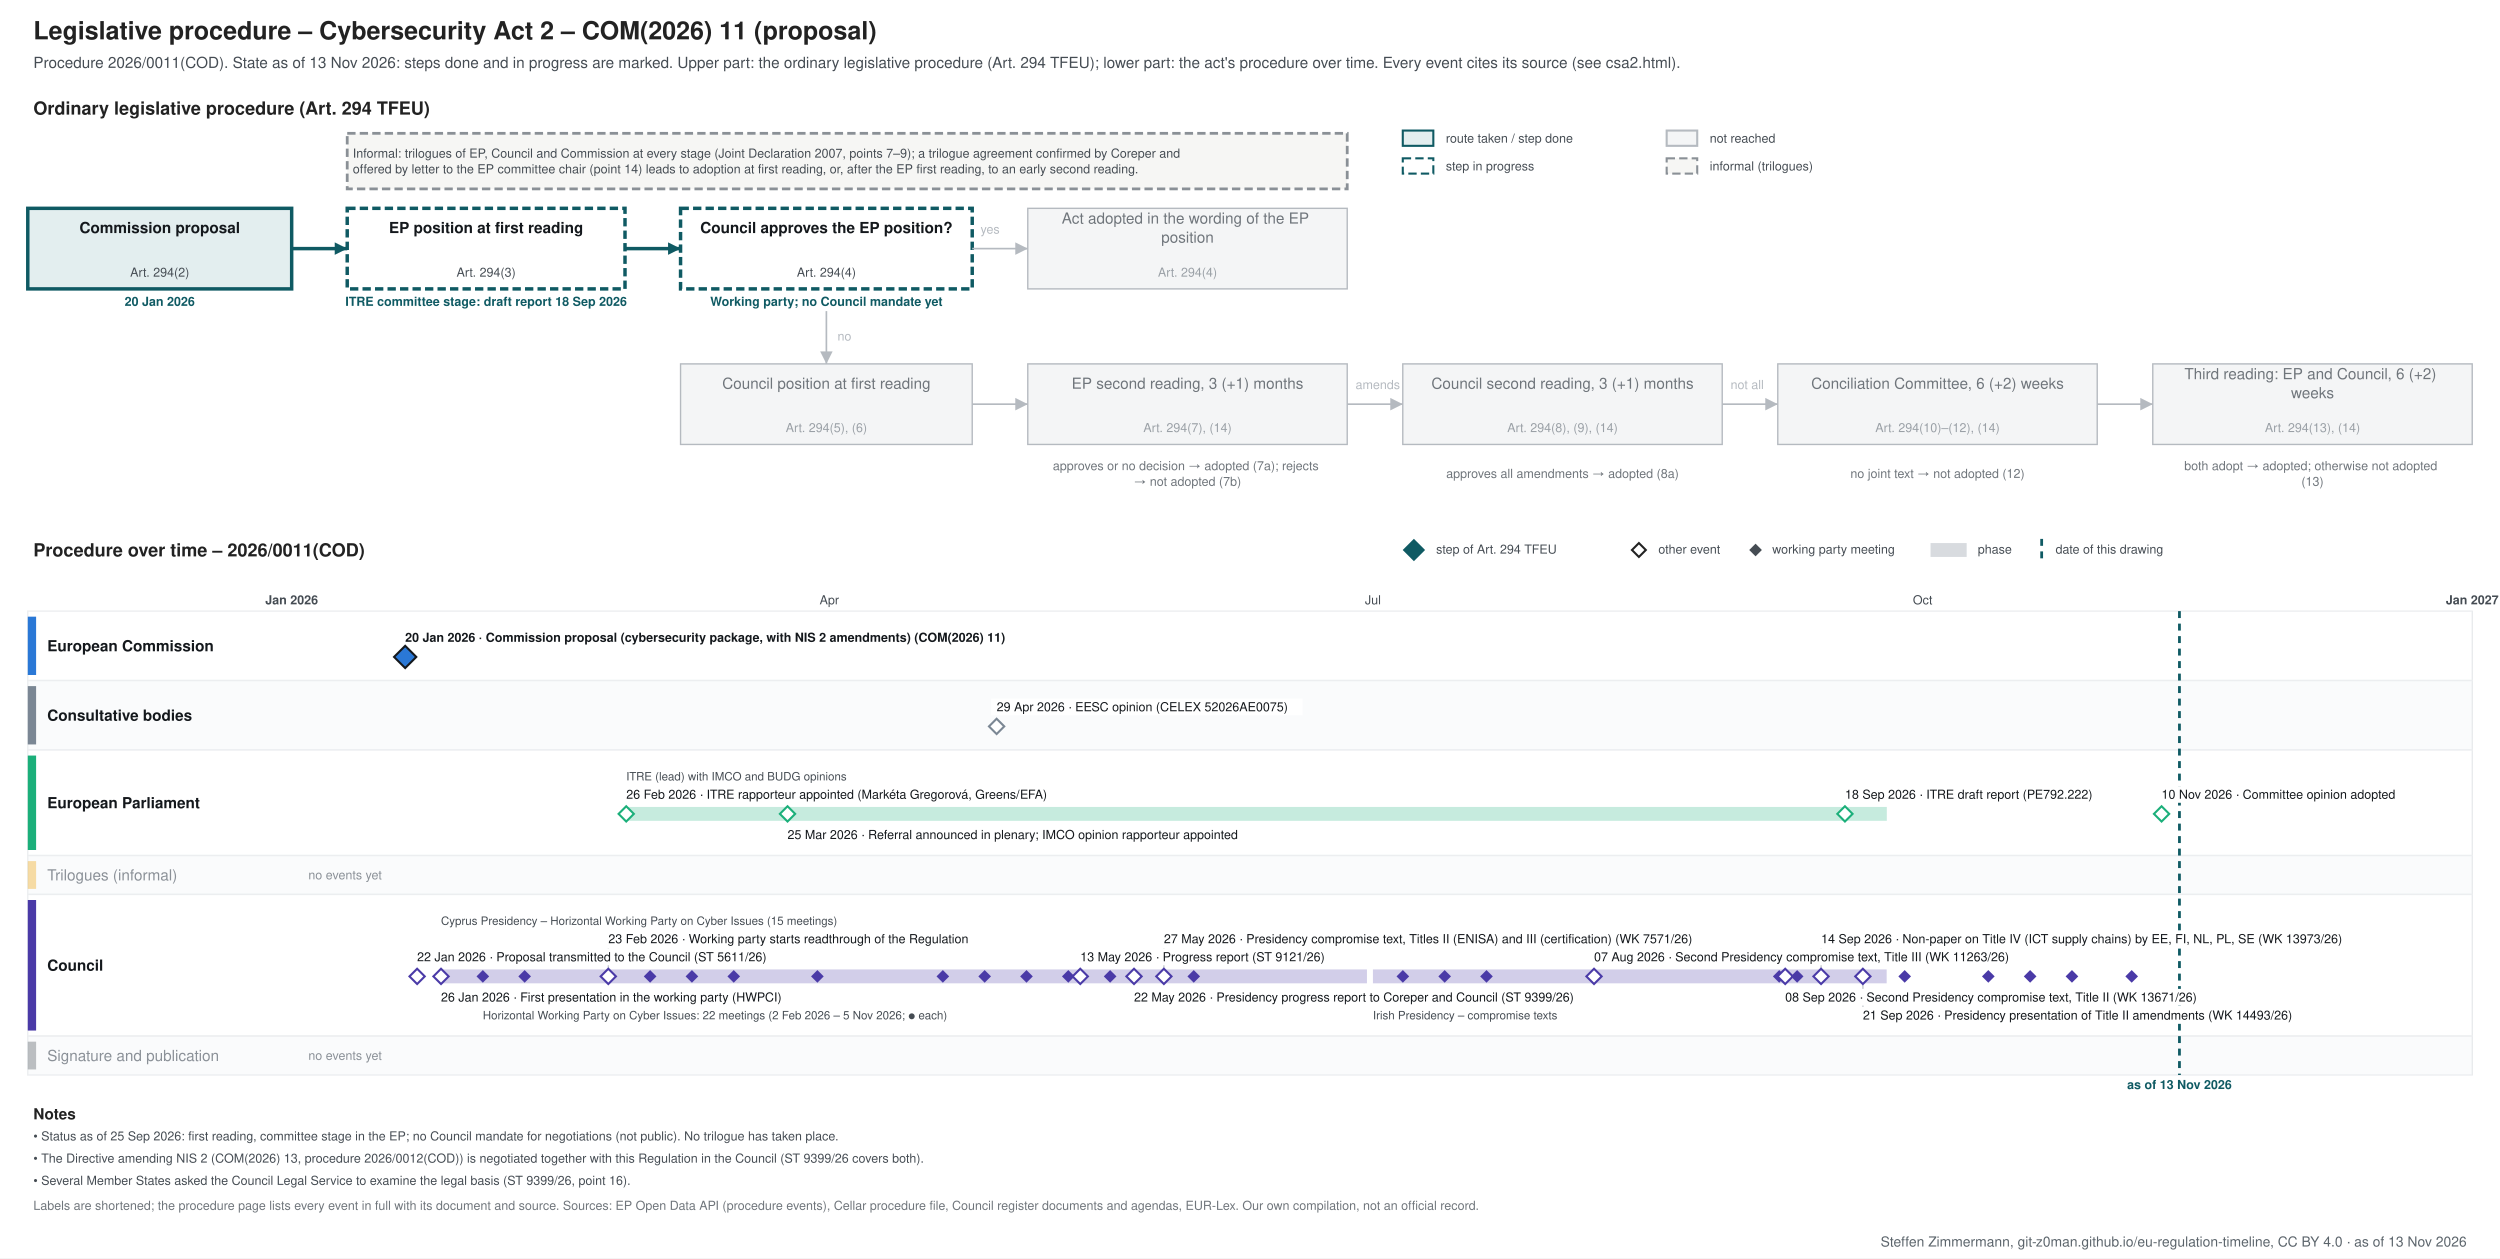
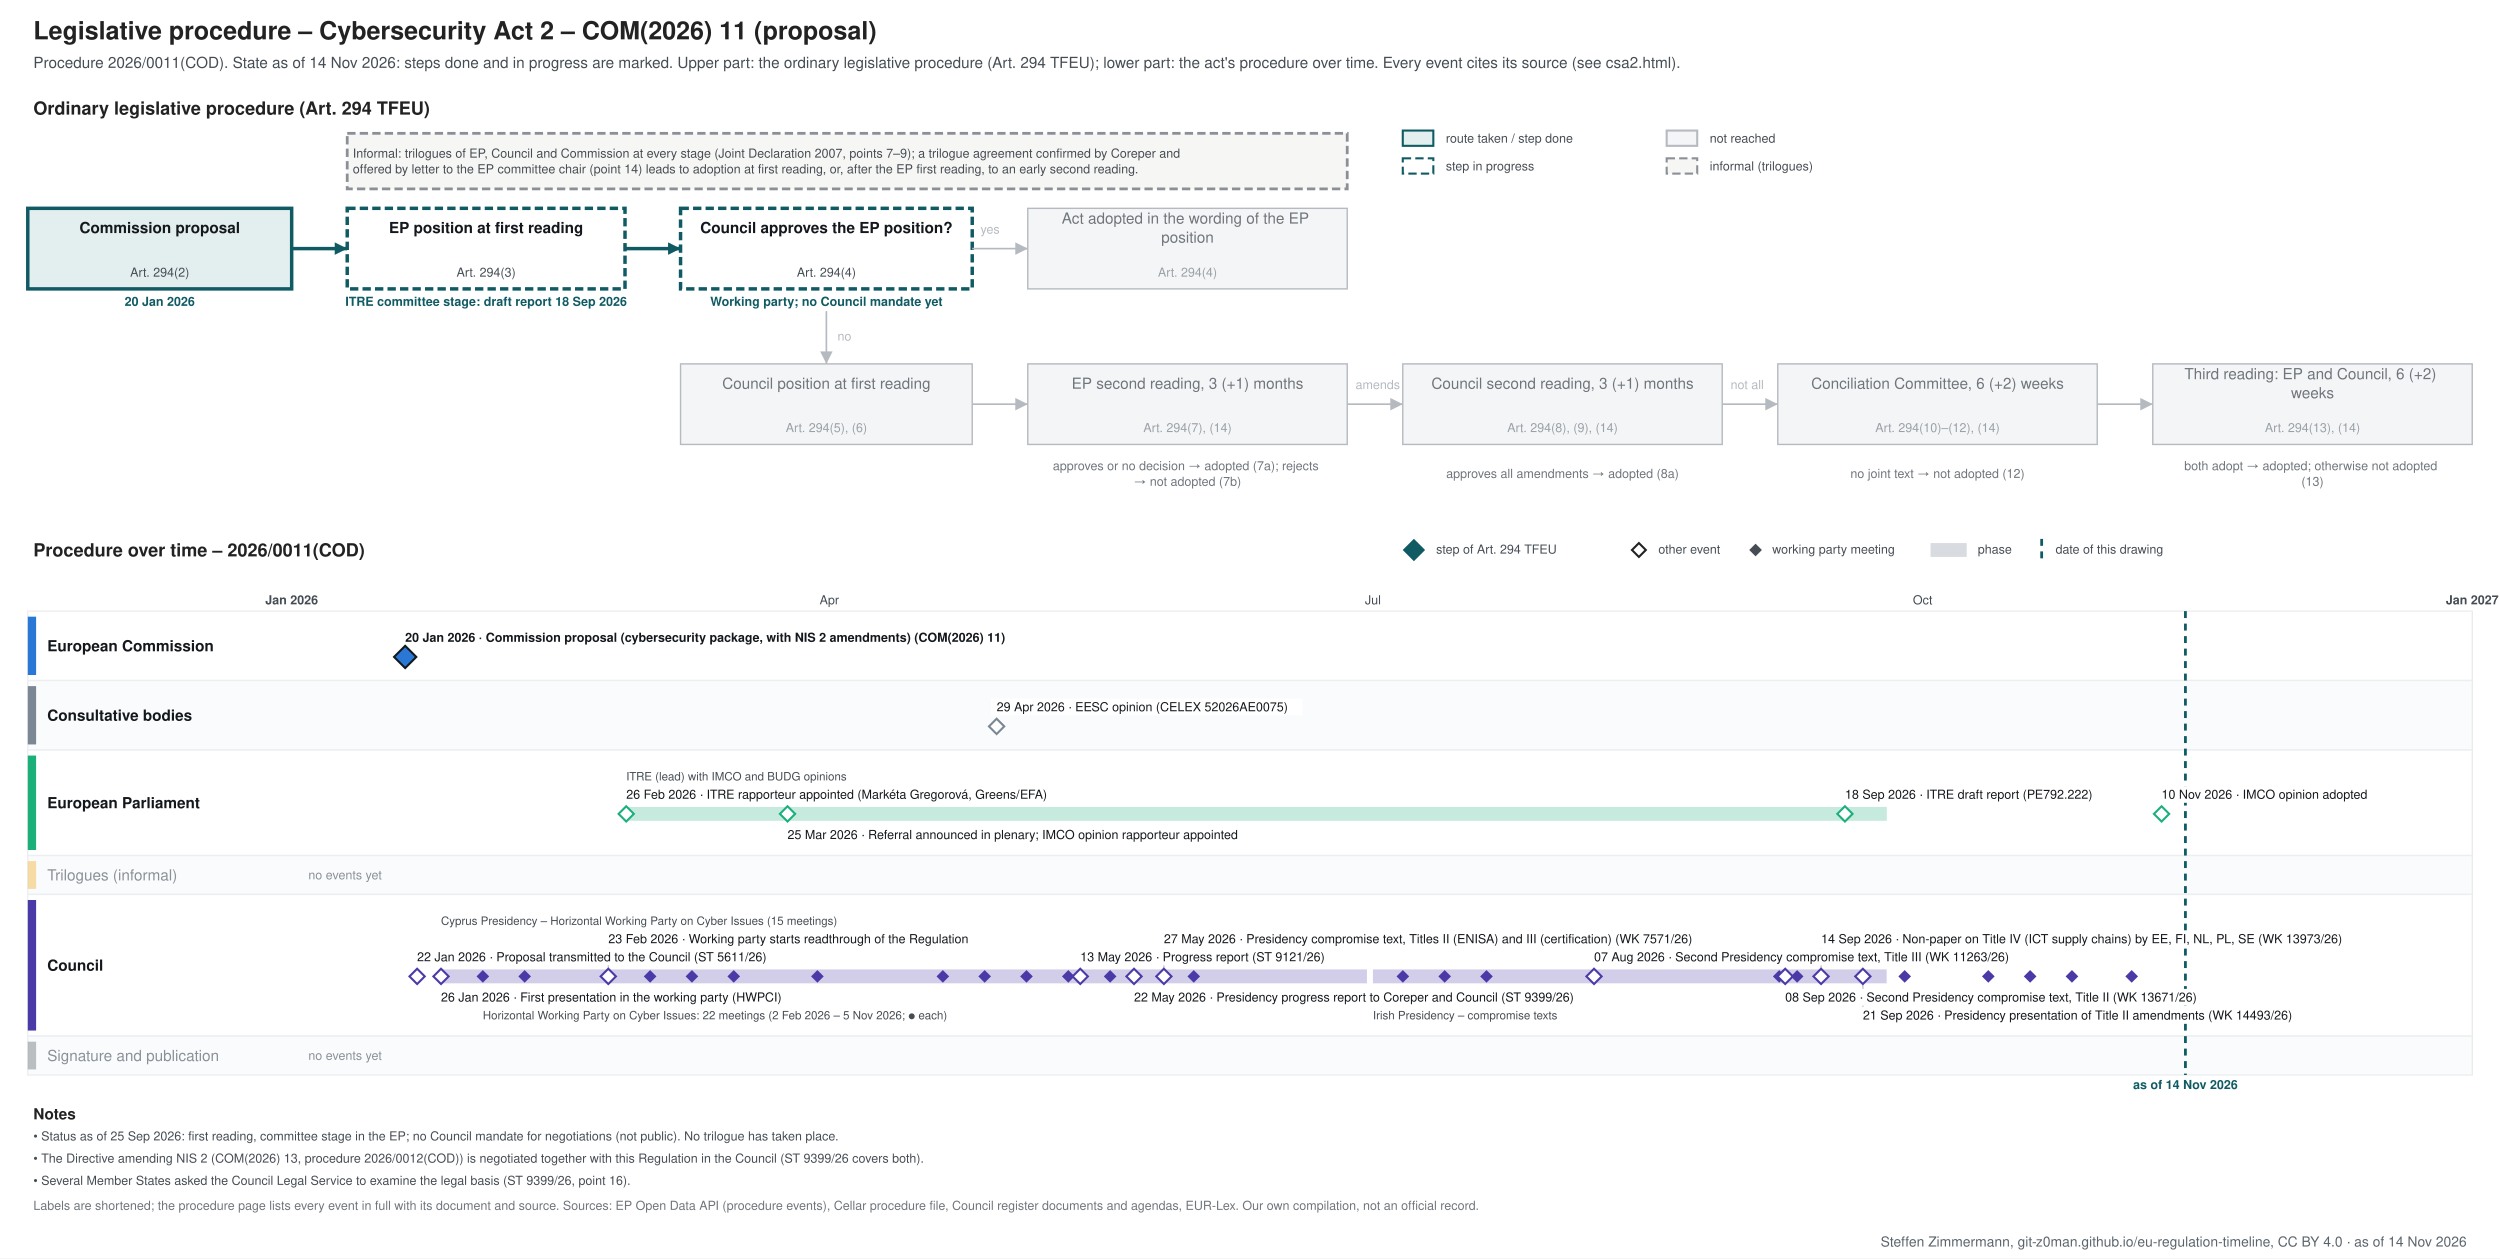
<svg xmlns="http://www.w3.org/2000/svg" xmlns:xlink="http://www.w3.org/1999/xlink" width="1800" height="906" viewBox="0 0 1800 906" font-family="&quot;Source Sans 3&quot;, Helvetica, Arial, sans-serif">
  <rect width="1800" height="906" fill="#ffffff" />
-   <g class="procedure" data-route="" data-state="ongoing" data-as_of="2026-11-13">
+   <g class="procedure" data-route="" data-state="ongoing" data-as_of="2026-11-14">
    <text font-size="18" fill="#222222" text-anchor="start" font-weight="bold">
      <tspan x="24.0" y="28.3">Legislative procedure – Cybersecurity Act 2 – COM(2026) 11 (proposal)</tspan>
    </text>
    <text font-size="11" fill="#454c53" text-anchor="start">
-       <tspan x="24.0" y="48.9">Procedure 2026/0011(COD). State as of 13 Nov 2026: steps done and in progress are marked. Upper part: the ordinary legislative procedure (Art. 294 TFEU); lower part: the act's procedure over time. Every event cites its source (see csa2.html).</tspan>
+       <tspan x="24.0" y="48.9">Procedure 2026/0011(COD). State as of 14 Nov 2026: steps done and in progress are marked. Upper part: the ordinary legislative procedure (Art. 294 TFEU); lower part: the act's procedure over time. Every event cites its source (see csa2.html).</tspan>
    </text>
    <text font-size="13" fill="#222222" text-anchor="start" font-weight="bold">
      <tspan x="24.0" y="82.5">Ordinary legislative procedure (Art. 294 TFEU)</tspan>
    </text>
    <rect x="1010.0" y="94.0" width="22.0" height="11.0" fill="#e3eeef" stroke="#0f5a63" stroke-width="1.5" />
    <text font-size="9" fill="#454c53" text-anchor="start">
      <tspan x="1041.0" y="102.7">route taken / step done</tspan>
    </text>
    <rect x="1010.0" y="114.0" width="22.0" height="11.0" fill="#ffffff" stroke="#0f5a63" stroke-dasharray="6 3" stroke-width="1.5" />
    <text font-size="9" fill="#454c53" text-anchor="start">
      <tspan x="1041.0" y="122.7">step in progress</tspan>
    </text>
    <rect x="1200.0" y="94.0" width="22.0" height="11.0" fill="#f4f5f6" stroke="#b5bac0" stroke-width="1.5" />
    <text font-size="9" fill="#454c53" text-anchor="start">
      <tspan x="1231.0" y="102.7">not reached</tspan>
    </text>
    <rect x="1200.0" y="114.0" width="22.0" height="11.0" fill="#f6f6f4" stroke="#8a9096" stroke-dasharray="6 3" stroke-width="1.5" />
    <text font-size="9" fill="#454c53" text-anchor="start">
      <tspan x="1231.0" y="122.7">informal (trilogues)</tspan>
    </text>
    <rect x="20.0" y="150.0" width="190.0" height="58.0" fill="#e3eeef" stroke="#0f5a63" stroke-width="2.5" />
    <text font-size="11" fill="#14181c" text-anchor="middle" font-weight="bold">
      <tspan x="115.0" y="167.8">Commission proposal</tspan>
    </text>
    <text font-size="9" fill="#454c53" text-anchor="middle">
      <tspan x="115.0" y="199.2">Art. 294(2)</tspan>
    </text>
    <text font-size="9" fill="#0f5a63" text-anchor="middle" font-weight="bold">
      <tspan x="115.0" y="220.2">20 Jan 2026</tspan>
    </text>
    <rect x="250.0" y="150.0" width="200.0" height="58.0" fill="#ffffff" stroke="#0f5a63" stroke-dasharray="6 3" stroke-width="2.5" />
    <text font-size="11" fill="#14181c" text-anchor="middle" font-weight="bold">
      <tspan x="350.0" y="167.8">EP position at first reading</tspan>
    </text>
    <text font-size="9" fill="#454c53" text-anchor="middle">
      <tspan x="350.0" y="199.2">Art. 294(3)</tspan>
    </text>
    <text font-size="9" fill="#0f5a63" text-anchor="middle" font-weight="bold">
      <tspan x="350.0" y="220.2">ITRE committee stage: draft report 18 Sep 2026</tspan>
    </text>
    <rect x="490.0" y="150.0" width="210.0" height="58.0" fill="#ffffff" stroke="#0f5a63" stroke-dasharray="6 3" stroke-width="2.5" />
    <text font-size="11" fill="#14181c" text-anchor="middle" font-weight="bold">
      <tspan x="595.0" y="167.8">Council approves the EP position?</tspan>
    </text>
    <text font-size="9" fill="#454c53" text-anchor="middle">
      <tspan x="595.0" y="199.2">Art. 294(4)</tspan>
    </text>
    <text font-size="9" fill="#0f5a63" text-anchor="middle" font-weight="bold">
      <tspan x="595.0" y="220.2">Working party; no Council mandate yet</tspan>
    </text>
    <rect x="740.0" y="150.0" width="230.0" height="58.0" fill="#f4f5f6" stroke="#b5bac0" stroke-width="1" />
    <text font-size="11" fill="#6f757b" text-anchor="middle">
      <tspan x="855.0" y="161.0">Act adopted in the wording of the EP</tspan>
      <tspan x="855.0" y="174.7">position</tspan>
    </text>
    <text font-size="9" fill="#9aa0a6" text-anchor="middle">
      <tspan x="855.0" y="199.2">Art. 294(4)</tspan>
    </text>
    <rect x="490.0" y="262.0" width="210.0" height="58.0" fill="#f4f5f6" stroke="#b5bac0" stroke-width="1" />
    <text font-size="11" fill="#6f757b" text-anchor="middle">
      <tspan x="595.0" y="279.9">Council position at first reading</tspan>
    </text>
    <text font-size="9" fill="#9aa0a6" text-anchor="middle">
      <tspan x="595.0" y="311.1">Art. 294(5), (6)</tspan>
    </text>
    <rect x="740.0" y="262.0" width="230.0" height="58.0" fill="#f4f5f6" stroke="#b5bac0" stroke-width="1" />
    <text font-size="11" fill="#6f757b" text-anchor="middle">
      <tspan x="855.0" y="279.9">EP second reading, 3 (+1) months</tspan>
    </text>
    <text font-size="9" fill="#9aa0a6" text-anchor="middle">
      <tspan x="855.0" y="311.1">Art. 294(7), (14)</tspan>
    </text>
    <rect x="1010.0" y="262.0" width="230.0" height="58.0" fill="#f4f5f6" stroke="#b5bac0" stroke-width="1" />
    <text font-size="11" fill="#6f757b" text-anchor="middle">
      <tspan x="1125.0" y="279.9">Council second reading, 3 (+1) months</tspan>
    </text>
    <text font-size="9" fill="#9aa0a6" text-anchor="middle">
      <tspan x="1125.0" y="311.1">Art. 294(8), (9), (14)</tspan>
    </text>
    <rect x="1280.0" y="262.0" width="230.0" height="58.0" fill="#f4f5f6" stroke="#b5bac0" stroke-width="1" />
    <text font-size="11" fill="#6f757b" text-anchor="middle">
      <tspan x="1395.0" y="279.9">Conciliation Committee, 6 (+2) weeks</tspan>
    </text>
    <text font-size="9" fill="#9aa0a6" text-anchor="middle">
      <tspan x="1395.0" y="311.1">Art. 294(10)–(12), (14)</tspan>
    </text>
    <rect x="1550.0" y="262.0" width="230.0" height="58.0" fill="#f4f5f6" stroke="#b5bac0" stroke-width="1" />
    <text font-size="11" fill="#6f757b" text-anchor="middle">
      <tspan x="1665.0" y="273.0">Third reading: EP and Council, 6 (+2)</tspan>
      <tspan x="1665.0" y="286.7">weeks</tspan>
    </text>
    <text font-size="9" fill="#9aa0a6" text-anchor="middle">
      <tspan x="1665.0" y="311.1">Art. 294(13), (14)</tspan>
    </text>
    <text font-size="9" fill="#6f757b" text-anchor="middle">
      <tspan x="855.0" y="338.5">approves or no decision → adopted (7a); rejects</tspan>
      <tspan x="855.0" y="349.8">→ not adopted (7b)</tspan>
    </text>
    <text font-size="9" fill="#6f757b" text-anchor="middle">
      <tspan x="1125.0" y="344.1">approves all amendments → adopted (8a)</tspan>
    </text>
    <text font-size="9" fill="#6f757b" text-anchor="middle">
      <tspan x="1395.0" y="344.1">no joint text → not adopted (12)</tspan>
    </text>
    <text font-size="9" fill="#6f757b" text-anchor="middle">
      <tspan x="1665.0" y="338.5">both adopt → adopted; otherwise not adopted</tspan>
      <tspan x="1665.0" y="349.8">(13)</tspan>
    </text>
    <polyline points="210.0,179.0 250.0,179.0" fill="none" stroke="#0f5a63" stroke-width="2.5" />
    <polygon points="250.0,179.0 241.0,183.5 241.0,174.5" fill="#0f5a63" />
    <polyline points="450.0,179.0 490.0,179.0" fill="none" stroke="#0f5a63" stroke-width="2.5" />
    <polygon points="490.0,179.0 481.0,183.5 481.0,174.5" fill="#0f5a63" />
    <polyline points="700.0,179.0 740.0,179.0" fill="none" stroke="#b5bac0" stroke-width="1.2" />
    <polygon points="740.0,179.0 731.0,183.5 731.0,174.5" fill="#b5bac0" />
    <text font-size="9" fill="#b5bac0" text-anchor="start">
      <tspan x="706.0" y="168.2">yes</tspan>
    </text>
    <polyline points="595.0,224.0 595.0,262.0" fill="none" stroke="#b5bac0" stroke-width="1.2" />
    <polygon points="595.0,262.0 590.5,253.0 599.5,253.0" fill="#b5bac0" />
    <text font-size="9" fill="#b5bac0" text-anchor="start">
      <tspan x="603.0" y="245.2">no</tspan>
    </text>
    <polyline points="700.0,291.0 740.0,291.0" fill="none" stroke="#b5bac0" stroke-width="1.2" />
    <polygon points="740.0,291.0 731.0,295.5 731.0,286.5" fill="#b5bac0" />
    <polyline points="970.0,291.0 1010.0,291.0" fill="none" stroke="#b5bac0" stroke-width="1.2" />
    <polygon points="1010.0,291.0 1001.0,295.5 1001.0,286.5" fill="#b5bac0" />
    <polyline points="1240.0,291.0 1280.0,291.0" fill="none" stroke="#b5bac0" stroke-width="1.2" />
    <polygon points="1280.0,291.0 1271.0,295.5 1271.0,286.5" fill="#b5bac0" />
    <polyline points="1510.0,291.0 1550.0,291.0" fill="none" stroke="#b5bac0" stroke-width="1.2" />
    <polygon points="1550.0,291.0 1541.0,295.5 1541.0,286.5" fill="#b5bac0" />
    <text font-size="9" fill="#b5bac0" text-anchor="start">
      <tspan x="976.0" y="280.1">amends</tspan>
    </text>
    <text font-size="9" fill="#b5bac0" text-anchor="start">
      <tspan x="1246.0" y="280.1">not all</tspan>
    </text>
    <rect x="250.0" y="96.0" width="720.0" height="40.0" fill="#f6f6f4" stroke="#8a9096" stroke-dasharray="6 3" stroke-width="2" />
    <text font-size="9" fill="#454c53" text-anchor="start">
      <tspan x="254.0" y="113.5">Informal: trilogues of EP, Council and Commission at every stage (Joint Declaration 2007, points 7–9); a trilogue agreement confirmed by Coreper and</tspan>
      <tspan x="254.0" y="124.8">offered by letter to the EP committee chair (point 14) leads to adoption at first reading, or, after the EP first reading, to an early second reading.</tspan>
    </text>
    <text font-size="13" fill="#222222" text-anchor="start" font-weight="bold">
      <tspan x="24.0" y="400.6">Procedure over time – 2026/0011(COD)</tspan>
    </text>
    <polygon points="1018,389 1025,396 1018,403 1011,396" fill="#0f5a63" stroke="#0f5a63" stroke-width="1.5" />
    <text font-size="9" fill="#454c53" text-anchor="start">
      <tspan x="1034.0" y="398.6">step of Art. 294 TFEU</tspan>
    </text>
    <polygon points="1180,391 1185,396 1180,401 1175,396" fill="#ffffff" stroke="#222222" stroke-width="1.5" />
    <text font-size="9" fill="#454c53" text-anchor="start">
      <tspan x="1194.0" y="398.6">other event</tspan>
    </text>
    <polygon points="1264,392.5 1267.5,396 1264,399.5 1260.5,396" fill="#454c53" stroke="#454c53" stroke-width="1.5" />
    <text font-size="9" fill="#454c53" text-anchor="start">
      <tspan x="1276.0" y="398.6">working party meeting</tspan>
    </text>
    <rect x="1390.0" y="391.0" width="26.0" height="10.0" fill="#7b8794" stroke="none" opacity="0.3" />
    <text font-size="9" fill="#454c53" text-anchor="start">
      <tspan x="1424.0" y="398.6">phase</tspan>
    </text>
    <line x1="1470.0" y1="388.0" x2="1470.0" y2="403.0" stroke="#0f5a63" stroke-width="2" stroke-dasharray="5 4" />
    <text font-size="9" fill="#454c53" text-anchor="start">
      <tspan x="1480.0" y="398.6">date of this drawing</tspan>
    </text>
    <line x1="210.0" y1="440.0" x2="210.0" y2="774.0" stroke="#b5bac0" stroke-width="1" />
    <text font-size="9" fill="#454c53" text-anchor="middle" font-weight="bold">
      <tspan x="210.0" y="435.1">Jan 2026</tspan>
    </text>
    <line x1="343.3" y1="440.0" x2="343.3" y2="774.0" stroke="#e3e6e9" stroke-width="1" />
    <line x1="463.8" y1="440.0" x2="463.8" y2="774.0" stroke="#e3e6e9" stroke-width="1" />
    <line x1="597.1" y1="440.0" x2="597.1" y2="774.0" stroke="#e3e6e9" stroke-width="1" />
    <text font-size="9" fill="#454c53" text-anchor="middle">
      <tspan x="597.1" y="435.1">Apr</tspan>
    </text>
    <line x1="726.2" y1="440.0" x2="726.2" y2="774.0" stroke="#e3e6e9" stroke-width="1" />
    <line x1="859.5" y1="440.0" x2="859.5" y2="774.0" stroke="#e3e6e9" stroke-width="1" />
    <line x1="988.5" y1="440.0" x2="988.5" y2="774.0" stroke="#e3e6e9" stroke-width="1" />
    <text font-size="9" fill="#454c53" text-anchor="middle">
      <tspan x="988.5" y="435.1">Jul</tspan>
    </text>
    <line x1="1121.9" y1="440.0" x2="1121.9" y2="774.0" stroke="#e3e6e9" stroke-width="1" />
    <line x1="1255.2" y1="440.0" x2="1255.2" y2="774.0" stroke="#e3e6e9" stroke-width="1" />
    <line x1="1384.3" y1="440.0" x2="1384.3" y2="774.0" stroke="#e3e6e9" stroke-width="1" />
    <text font-size="9" fill="#454c53" text-anchor="middle">
      <tspan x="1384.3" y="435.1">Oct</tspan>
    </text>
    <line x1="1517.6" y1="440.0" x2="1517.6" y2="774.0" stroke="#e3e6e9" stroke-width="1" />
    <line x1="1646.7" y1="440.0" x2="1646.7" y2="774.0" stroke="#e3e6e9" stroke-width="1" />
    <line x1="1780.0" y1="440.0" x2="1780.0" y2="774.0" stroke="#b5bac0" stroke-width="1" />
    <text font-size="9" fill="#454c53" text-anchor="middle" font-weight="bold">
      <tspan x="1780.0" y="435.1">Jan 2027</tspan>
    </text>
    <rect x="20.0" y="440.0" width="1760.0" height="50.0" fill="#ffffff" stroke="#eceef0" />
    <rect x="20.0" y="444.0" width="6.0" height="42.0" fill="#2a78d6" stroke="none" />
    <text font-size="11" fill="#14181c" text-anchor="start" font-weight="bold">
      <tspan x="34.0" y="468.9">European Commission</tspan>
    </text>
    <rect x="20.0" y="490.0" width="1760.0" height="50.0" fill="#fafbfc" stroke="#eceef0" />
    <rect x="20.0" y="494.0" width="6.0" height="42.0" fill="#7b8794" stroke="none" />
    <text font-size="11" fill="#14181c" text-anchor="start" font-weight="bold">
      <tspan x="34.0" y="518.9">Consultative bodies</tspan>
    </text>
    <rect x="20.0" y="540.0" width="1760.0" height="76.0" fill="#ffffff" stroke="#eceef0" />
    <rect x="20.0" y="544.0" width="6.0" height="68.0" fill="#1baf7a" stroke="none" />
    <text font-size="11" fill="#14181c" text-anchor="start" font-weight="bold">
      <tspan x="34.0" y="581.9">European Parliament</tspan>
    </text>
    <rect x="20.0" y="616.0" width="1760.0" height="28.0" fill="#fafbfc" stroke="#eceef0" />
    <rect x="20.0" y="620.0" width="6.0" height="20.0" fill="#eda100" stroke="none" opacity="0.35" />
    <text font-size="11" fill="#8a9097" text-anchor="start">
      <tspan x="34.0" y="633.9">Trilogues (informal)</tspan>
    </text>
    <text font-size="9" fill="#8a9097" text-anchor="start">
      <tspan x="222.0" y="633.1">no events yet</tspan>
    </text>
    <rect x="20.0" y="644.0" width="1760.0" height="102.0" fill="#ffffff" stroke="#eceef0" />
    <rect x="20.0" y="648.0" width="6.0" height="94.0" fill="#4a3aa7" stroke="none" />
    <text font-size="11" fill="#14181c" text-anchor="start" font-weight="bold">
      <tspan x="34.0" y="698.9">Council</tspan>
    </text>
    <rect x="20.0" y="746.0" width="1760.0" height="28.0" fill="#fafbfc" stroke="#eceef0" />
    <rect x="20.0" y="750.0" width="6.0" height="20.0" fill="#454c53" stroke="none" opacity="0.35" />
    <text font-size="11" fill="#8a9097" text-anchor="start">
      <tspan x="34.0" y="763.9">Signature and publication</tspan>
    </text>
    <text font-size="9" fill="#8a9097" text-anchor="start">
      <tspan x="222.0" y="763.1">no events yet</tspan>
    </text>
-     <line x1="1569.2" y1="440.0" x2="1569.2" y2="774.0" stroke="#0f5a63" stroke-width="2" stroke-dasharray="5 4" />
+     <line x1="1573.5" y1="440.0" x2="1573.5" y2="774.0" stroke="#0f5a63" stroke-width="2" stroke-dasharray="5 4" />
    <text font-size="9" fill="#0f5a63" text-anchor="middle" font-weight="bold">
-       <tspan x="1569.2" y="784.1">as of 13 Nov 2026</tspan>
+       <tspan x="1573.5" y="784.1">as of 14 Nov 2026</tspan>
    </text>
    <rect x="287.7" y="453.0" width="483.0" height="12.0" fill="#ffffff" />
    <a xlink:href="https://eur-lex.europa.eu/legal-content/EN/TXT/?uri=CELEX:52026PC0011" target="_blank">
      <text font-size="9" fill="#14181c" text-anchor="start" font-weight="bold">
        <tspan x="291.7" y="462.1">20 Jan 2026 · Commission proposal (cybersecurity package, with NIS 2 amendments) (COM(2026) 11)</tspan>
      </text>
    </a>
    <a xlink:href="https://eur-lex.europa.eu/legal-content/EN/TXT/?uri=CELEX:52026PC0011" target="_blank">
      <polygon points="291.726,465 299.726,473 291.726,481 283.726,473" fill="#2a78d6" stroke="#14181c" stroke-width="1.5" />
    </a>
    <rect x="713.6" y="503.0" width="224.2" height="12.0" fill="#ffffff" />
    <a xlink:href="https://eur-lex.europa.eu/legal-content/EN/TXT/?uri=CELEX:52026AE0075" target="_blank">
      <text font-size="9" fill="#14181c" text-anchor="start">
        <tspan x="717.6" y="512.1">29 Apr 2026 · EESC opinion (CELEX 52026AE0075)</tspan>
      </text>
    </a>
    <a xlink:href="https://eur-lex.europa.eu/legal-content/EN/TXT/?uri=CELEX:52026AE0075" target="_blank">
      <polygon points="717.562,517.5 723.062,523 717.562,528.5 712.062,523" fill="#ffffff" stroke="#7b8794" stroke-width="1.5" />
    </a>
    <rect x="450.9" y="581.0" width="907.6" height="10.0" fill="#1baf7a" stroke="none" opacity="0.25" />
    <rect x="446.9" y="566.0" width="341.7" height="12.0" fill="#ffffff" />
    <text font-size="9" fill="#14181c" text-anchor="start">
      <tspan x="450.9" y="575.1">26 Feb 2026 · ITRE rapporteur appointed (Markéta Gregorová, Greens/EFA)</tspan>
    </text>
    <rect x="563.0" y="595.0" width="374.6" height="12.0" fill="#ffffff" />
    <text font-size="9" fill="#14181c" text-anchor="start">
      <tspan x="567.0" y="604.1">25 Mar 2026 · Referral announced in plenary; IMCO opinion rapporteur appointed</tspan>
    </text>
    <rect x="1324.4" y="566.0" width="210.1" height="12.0" fill="#ffffff" />
    <a xlink:href="https://data.europarl.europa.eu/distribution/reds_iCmRp-Dft/ITRE-PR-792222/ITRE-PR-792222_en.docx" target="_blank">
      <text font-size="9" fill="#14181c" text-anchor="start">
        <tspan x="1328.4" y="575.1">18 Sep 2026 · ITRE draft report (PE792.222)</tspan>
      </text>
    </a>
-     <rect x="1552.3" y="566.0" width="191.3" height="12.0" fill="#ffffff" />
-     <text font-size="9" fill="#14181c" text-anchor="start">
-       <tspan x="1556.3" y="575.1">10 Nov 2026 · Committee opinion adopted</tspan>
+     <rect x="1552.3" y="566.0" width="167.8" height="12.0" fill="#ffffff" />
+     <text font-size="9" fill="#14181c" text-anchor="start">
+       <tspan x="1556.3" y="575.1">10 Nov 2026 · IMCO opinion adopted</tspan>
    </text>
    <text font-size="8.3" fill="#454c53" text-anchor="start">
      <tspan x="450.9" y="561.9">ITRE (lead) with IMCO and BUDG opinions</tspan>
    </text>
    <g>
      <polygon points="450.877,580.5 456.377,586 450.877,591.5 445.377,586" fill="#ffffff" stroke="#1baf7a" stroke-width="1.5" />
    </g>
    <g>
      <polygon points="567.014,580.5 572.514,586 567.014,591.5 561.514,586" fill="#ffffff" stroke="#1baf7a" stroke-width="1.5" />
    </g>
    <a xlink:href="https://data.europarl.europa.eu/distribution/reds_iCmRp-Dft/ITRE-PR-792222/ITRE-PR-792222_en.docx" target="_blank">
      <polygon points="1328.356,580.5 1333.856,586 1328.356,591.5 1322.856,586" fill="#ffffff" stroke="#1baf7a" stroke-width="1.5" />
    </a>
    <g>
      <polygon points="1556.329,580.5 1561.829,586 1556.329,591.5 1550.829,586" fill="#ffffff" stroke="#1baf7a" stroke-width="1.5" />
    </g>
    <rect x="317.5" y="698.0" width="666.7" height="10.0" fill="#4a3aa7" stroke="none" opacity="0.25" />
    <rect x="988.5" y="698.0" width="369.9" height="10.0" fill="#4a3aa7" stroke="none" opacity="0.25" />
    <line x1="438.0" y1="683.0" x2="438.0" y2="697.0" stroke="#c3c8cd" stroke-width="1" />
    <line x1="838.0" y1="683.0" x2="838.0" y2="697.0" stroke="#c3c8cd" stroke-width="1" />
    <line x1="1311.2" y1="683.0" x2="1311.2" y2="697.0" stroke="#c3c8cd" stroke-width="1" />
    <line x1="1341.3" y1="725.0" x2="1341.3" y2="709.0" stroke="#c3c8cd" stroke-width="1" />
    <rect x="296.3" y="683.0" width="299.4" height="12.0" fill="#ffffff" />
    <a xlink:href="https://data.consilium.europa.eu/doc/document/ST-5611-2026-INIT/en/pdf" target="_blank">
      <text font-size="9" fill="#14181c" text-anchor="start">
        <tspan x="300.3" y="692.1">22 Jan 2026 · Proposal transmitted to the Council (ST 5611/26)</tspan>
      </text>
    </a>
    <rect x="313.5" y="712.0" width="294.7" height="12.0" fill="#ffffff" />
    <text font-size="9" fill="#14181c" text-anchor="start">
      <tspan x="317.5" y="721.1">26 Jan 2026 · First presentation in the working party (HWPCI)</tspan>
    </text>
    <rect x="434.0" y="670.0" width="308.8" height="12.0" fill="#ffffff" />
    <text font-size="9" fill="#14181c" text-anchor="start">
      <tspan x="438.0" y="679.1">23 Feb 2026 · Working party starts readthrough of the Regulation</tspan>
    </text>
    <rect x="773.8" y="683.0" width="205.4" height="12.0" fill="#ffffff" />
    <a xlink:href="https://data.consilium.europa.eu/doc/document/ST-9121-2026-INIT/en/pdf" target="_blank">
      <text font-size="9" fill="#14181c" text-anchor="start">
        <tspan x="777.8" y="692.1">13 May 2026 · Progress report (ST 9121/26)</tspan>
      </text>
    </a>
    <rect x="812.5" y="712.0" width="365.2" height="12.0" fill="#ffffff" />
    <a xlink:href="https://data.consilium.europa.eu/doc/document/ST-9399-2026-INIT/en/pdf" target="_blank">
      <text font-size="9" fill="#14181c" text-anchor="start">
        <tspan x="816.5" y="721.1">22 May 2026 · Presidency progress report to Coreper and Council (ST 9399/26)</tspan>
      </text>
    </a>
    <rect x="834.0" y="670.0" width="459.2" height="12.0" fill="#ffffff" />
    <a xlink:href="https://data.consilium.europa.eu/doc/document/WK-7571-2026-INIT/en/pdf" target="_blank">
      <text font-size="9" fill="#14181c" text-anchor="start">
        <tspan x="838.0" y="679.1">27 May 2026 · Presidency compromise text, Titles II (ENISA) and III (certification) (WK 7571/26)</tspan>
      </text>
    </a>
    <rect x="1143.7" y="683.0" width="346.4" height="12.0" fill="#ffffff" />
    <text font-size="9" fill="#14181c" text-anchor="start">
      <tspan x="1147.7" y="692.1">07 Aug 2026 · Second Presidency compromise text, Title III (WK 11263/26)</tspan>
    </text>
    <rect x="1281.3" y="712.0" width="341.7" height="12.0" fill="#ffffff" />
    <text font-size="9" fill="#14181c" text-anchor="start">
      <tspan x="1285.3" y="721.1">08 Sep 2026 · Second Presidency compromise text, Title II (WK 13671/26)</tspan>
    </text>
    <rect x="1307.2" y="670.0" width="435.7" height="12.0" fill="#ffffff" />
    <text font-size="9" fill="#14181c" text-anchor="start">
      <tspan x="1311.2" y="679.1">14 Sep 2026 · Non-paper on Title IV (ICT supply chains) by EE, FI, NL, PL, SE (WK 13973/26)</tspan>
    </text>
    <rect x="1337.3" y="725.0" width="355.8" height="12.0" fill="#ffffff" />
    <text font-size="9" fill="#14181c" text-anchor="start">
      <tspan x="1341.3" y="734.1">21 Sep 2026 · Presidency presentation of Title II amendments (WK 14493/26)</tspan>
    </text>
    <text font-size="8.3" fill="#454c53" text-anchor="start">
      <tspan x="347.6" y="733.9">Horizontal Working Party on Cyber Issues: 22 meetings (2 Feb 2026 – 5 Nov 2026; ● each)</tspan>
    </text>
    <text font-size="8.3" fill="#454c53" text-anchor="start">
      <tspan x="317.5" y="665.9">Cyprus Presidency – Horizontal Working Party on Cyber Issues (15 meetings)</tspan>
    </text>
    <text font-size="8.3" fill="#454c53" text-anchor="start">
      <tspan x="988.5" y="733.9">Irish Presidency – compromise texts</tspan>
    </text>
    <a xlink:href="https://data.consilium.europa.eu/doc/document/ST-5611-2026-INIT/en/pdf" target="_blank">
      <polygon points="300.329,697.5 305.829,703 300.329,708.5 294.829,703" fill="#ffffff" stroke="#4a3aa7" stroke-width="1.5" />
    </a>
    <g>
      <polygon points="317.534,697.5 323.034,703 317.534,708.5 312.034,703" fill="#ffffff" stroke="#4a3aa7" stroke-width="1.5" />
    </g>
    <a xlink:href="https://data.consilium.europa.eu/doc/document/CM-1440-2026-REV-1/en/pdf" target="_blank">
      <polygon points="347.644,699.5 351.144,703 347.644,706.5 344.144,703" fill="#4a3aa7" stroke="#4a3aa7" stroke-width="1.5" />
    </a>
    <a xlink:href="https://data.consilium.europa.eu/doc/document/CM-1519-2026-INIT/en/pdf" target="_blank">
      <polygon points="377.753,699.5 381.253,703 377.753,706.5 374.253,703" fill="#4a3aa7" stroke="#4a3aa7" stroke-width="1.5" />
    </a>
    <g>
      <polygon points="437.973,697.5 443.473,703 437.973,708.5 432.473,703" fill="#ffffff" stroke="#4a3aa7" stroke-width="1.5" />
    </g>
    <a xlink:href="https://data.consilium.europa.eu/doc/document/CM-1817-2026-INIT/en/pdf" target="_blank">
      <polygon points="468.082,699.5 471.582,703 468.082,706.5 464.582,703" fill="#4a3aa7" stroke="#4a3aa7" stroke-width="1.5" />
    </a>
    <a xlink:href="https://data.consilium.europa.eu/doc/document/CM-1932-2026-REV-1/en/pdf" target="_blank">
      <polygon points="498.192,699.5 501.692,703 498.192,706.5 494.692,703" fill="#4a3aa7" stroke="#4a3aa7" stroke-width="1.5" />
    </a>
    <a xlink:href="https://data.consilium.europa.eu/doc/document/CM-1933-2026-INIT/en/pdf" target="_blank">
      <polygon points="528.301,699.5 531.801,703 528.301,706.5 524.801,703" fill="#4a3aa7" stroke="#4a3aa7" stroke-width="1.5" />
    </a>
    <a xlink:href="https://data.consilium.europa.eu/doc/document/CM-2210-2026-INIT/en/pdf" target="_blank">
      <polygon points="588.521,699.5 592.021,703 588.521,706.5 585.021,703" fill="#4a3aa7" stroke="#4a3aa7" stroke-width="1.5" />
    </a>
    <a xlink:href="https://data.consilium.europa.eu/doc/document/CM-2430-2026-INIT/en/pdf" target="_blank">
      <polygon points="678.849,699.5 682.349,703 678.849,706.5 675.349,703" fill="#4a3aa7" stroke="#4a3aa7" stroke-width="1.5" />
    </a>
    <a xlink:href="https://data.consilium.europa.eu/doc/document/CM-2546-2026-INIT/en/pdf" target="_blank">
      <polygon points="708.959,699.5 712.459,703 708.959,706.5 705.459,703" fill="#4a3aa7" stroke="#4a3aa7" stroke-width="1.5" />
    </a>
    <a xlink:href="https://data.consilium.europa.eu/doc/document/CM-2630-2026-INIT/en/pdf" target="_blank">
      <polygon points="739.068,699.5 742.568,703 739.068,706.5 735.568,703" fill="#4a3aa7" stroke="#4a3aa7" stroke-width="1.5" />
    </a>
    <a xlink:href="https://data.consilium.europa.eu/doc/document/CM-2746-2026-INIT/en/pdf" target="_blank">
      <polygon points="769.178,699.5 772.678,703 769.178,706.5 765.678,703" fill="#4a3aa7" stroke="#4a3aa7" stroke-width="1.5" />
    </a>
    <a xlink:href="https://data.consilium.europa.eu/doc/document/ST-9121-2026-INIT/en/pdf" target="_blank">
      <polygon points="777.781,697.5 783.281,703 777.781,708.5 772.281,703" fill="#ffffff" stroke="#4a3aa7" stroke-width="1.5" />
    </a>
    <a xlink:href="https://data.consilium.europa.eu/doc/document/CM-2801-2026-REV-1/en/pdf" target="_blank">
      <polygon points="799.288,699.5 802.788,703 799.288,706.5 795.788,703" fill="#4a3aa7" stroke="#4a3aa7" stroke-width="1.5" />
    </a>
    <a xlink:href="https://data.consilium.europa.eu/doc/document/ST-9399-2026-INIT/en/pdf" target="_blank">
      <polygon points="816.493,697.5 821.993,703 816.493,708.5 810.993,703" fill="#ffffff" stroke="#4a3aa7" stroke-width="1.5" />
    </a>
    <a xlink:href="https://data.consilium.europa.eu/doc/document/WK-7571-2026-INIT/en/pdf" target="_blank">
      <polygon points="838.0,697.5 843.5,703 838.0,708.5 832.5,703" fill="#ffffff" stroke="#4a3aa7" stroke-width="1.5" />
    </a>
    <a xlink:href="https://data.consilium.europa.eu/doc/document/CM-2973-2026-REV-1/en/pdf" target="_blank">
      <polygon points="859.507,699.5 863.007,703 859.507,706.5 856.007,703" fill="#4a3aa7" stroke="#4a3aa7" stroke-width="1.5" />
    </a>
    <a xlink:href="https://data.consilium.europa.eu/doc/document/CM-3480-2026-REV-1/en/pdf" target="_blank">
      <polygon points="1010.055,699.5 1013.555,703 1010.055,706.5 1006.555,703" fill="#4a3aa7" stroke="#4a3aa7" stroke-width="1.5" />
    </a>
    <a xlink:href="https://data.consilium.europa.eu/doc/document/CM-3553-2026-INIT/en/pdf" target="_blank">
      <polygon points="1040.164,699.5 1043.664,703 1040.164,706.5 1036.664,703" fill="#4a3aa7" stroke="#4a3aa7" stroke-width="1.5" />
    </a>
    <a xlink:href="https://data.consilium.europa.eu/doc/document/CM-3558-2026-INIT/en/pdf" target="_blank">
      <polygon points="1070.274,699.5 1073.774,703 1070.274,706.5 1066.774,703" fill="#4a3aa7" stroke="#4a3aa7" stroke-width="1.5" />
    </a>
    <g>
      <polygon points="1147.699,697.5 1153.199,703 1147.699,708.5 1142.199,703" fill="#ffffff" stroke="#4a3aa7" stroke-width="1.5" />
    </g>
    <a xlink:href="https://data.consilium.europa.eu/doc/document/CM-3831-2026-INIT/en/pdf" target="_blank">
      <polygon points="1281.041,699.5 1284.541,703 1281.041,706.5 1277.541,703" fill="#4a3aa7" stroke="#4a3aa7" stroke-width="1.5" />
    </a>
    <g>
      <polygon points="1285.342,697.5 1290.842,703 1285.342,708.5 1279.842,703" fill="#ffffff" stroke="#4a3aa7" stroke-width="1.5" />
    </g>
    <a xlink:href="https://data.consilium.europa.eu/doc/document/CM-3845-2026-INIT/en/pdf" target="_blank">
      <polygon points="1293.945,699.5 1297.445,703 1293.945,706.5 1290.445,703" fill="#4a3aa7" stroke="#4a3aa7" stroke-width="1.5" />
    </a>
    <g>
      <polygon points="1311.151,697.5 1316.651,703 1311.151,708.5 1305.651,703" fill="#ffffff" stroke="#4a3aa7" stroke-width="1.5" />
    </g>
    <g>
      <polygon points="1341.26,697.5 1346.76,703 1341.26,708.5 1335.76,703" fill="#ffffff" stroke="#4a3aa7" stroke-width="1.5" />
    </g>
    <a xlink:href="https://data.consilium.europa.eu/doc/document/CM-4269-2026-INIT/en/pdf" target="_blank">
      <polygon points="1371.37,699.5 1374.87,703 1371.37,706.5 1367.87,703" fill="#4a3aa7" stroke="#4a3aa7" stroke-width="1.5" />
    </a>
    <a xlink:href="https://data.consilium.europa.eu/doc/document/CM-4436-2026-INIT/en/pdf" target="_blank">
      <polygon points="1431.589,699.5 1435.089,703 1431.589,706.5 1428.089,703" fill="#4a3aa7" stroke="#4a3aa7" stroke-width="1.5" />
    </a>
    <a xlink:href="https://data.consilium.europa.eu/doc/document/CM-4579-2026-REV-1/en/pdf" target="_blank">
      <polygon points="1461.699,699.5 1465.199,703 1461.699,706.5 1458.199,703" fill="#4a3aa7" stroke="#4a3aa7" stroke-width="1.5" />
    </a>
    <a xlink:href="https://data.consilium.europa.eu/doc/document/CM-4703-2026-INIT/en/pdf" target="_blank">
      <polygon points="1491.808,699.5 1495.308,703 1491.808,706.5 1488.308,703" fill="#4a3aa7" stroke="#4a3aa7" stroke-width="1.5" />
    </a>
    <a xlink:href="https://data.consilium.europa.eu/doc/document/CM-4773-2026-INIT/en/pdf" target="_blank">
      <polygon points="1534.822,699.5 1538.322,703 1534.822,706.5 1531.322,703" fill="#4a3aa7" stroke="#4a3aa7" stroke-width="1.5" />
    </a>
    <text font-size="11" fill="#222222" text-anchor="start" font-weight="bold">
      <tspan x="24.0" y="805.9">Notes</tspan>
    </text>
    <text font-size="9" fill="#454c53" text-anchor="start">
      <tspan x="24.0" y="821.1">• Status as of 25 Sep 2026: first reading, committee stage in the EP; no Council mandate for negotiations (not public). No trilogue has taken place.</tspan>
    </text>
    <text font-size="9" fill="#454c53" text-anchor="start">
      <tspan x="24.0" y="837.1">• The Directive amending NIS 2 (COM(2026) 13, procedure 2026/0012(COD)) is negotiated together with this Regulation in the Council (ST 9399/26 covers both).</tspan>
    </text>
    <text font-size="9" fill="#454c53" text-anchor="start">
      <tspan x="24.0" y="853.1">• Several Member States asked the Council Legal Service to examine the legal basis (ST 9399/26, point 16).</tspan>
    </text>
    <text font-size="9" fill="#6f757b" text-anchor="start">
      <tspan x="24.0" y="871.1">Labels are shortened; the procedure page lists every event in full with its document and source. Sources: EP Open Data API (procedure events), Cellar procedure file, Council register documents and agendas, EUR-Lex. Our own compilation, not an official record.</tspan>
    </text>
  </g>
  <text font-size="10" fill="#5b646b" text-anchor="end">
-     <tspan x="1776.0" y="897.5">Steffen Zimmermann, git-z0man.github.io/eu-regulation-timeline, CC BY 4.0 · as of 13 Nov 2026</tspan>
+     <tspan x="1776.0" y="897.5">Steffen Zimmermann, git-z0man.github.io/eu-regulation-timeline, CC BY 4.0 · as of 14 Nov 2026</tspan>
  </text>
</svg>
